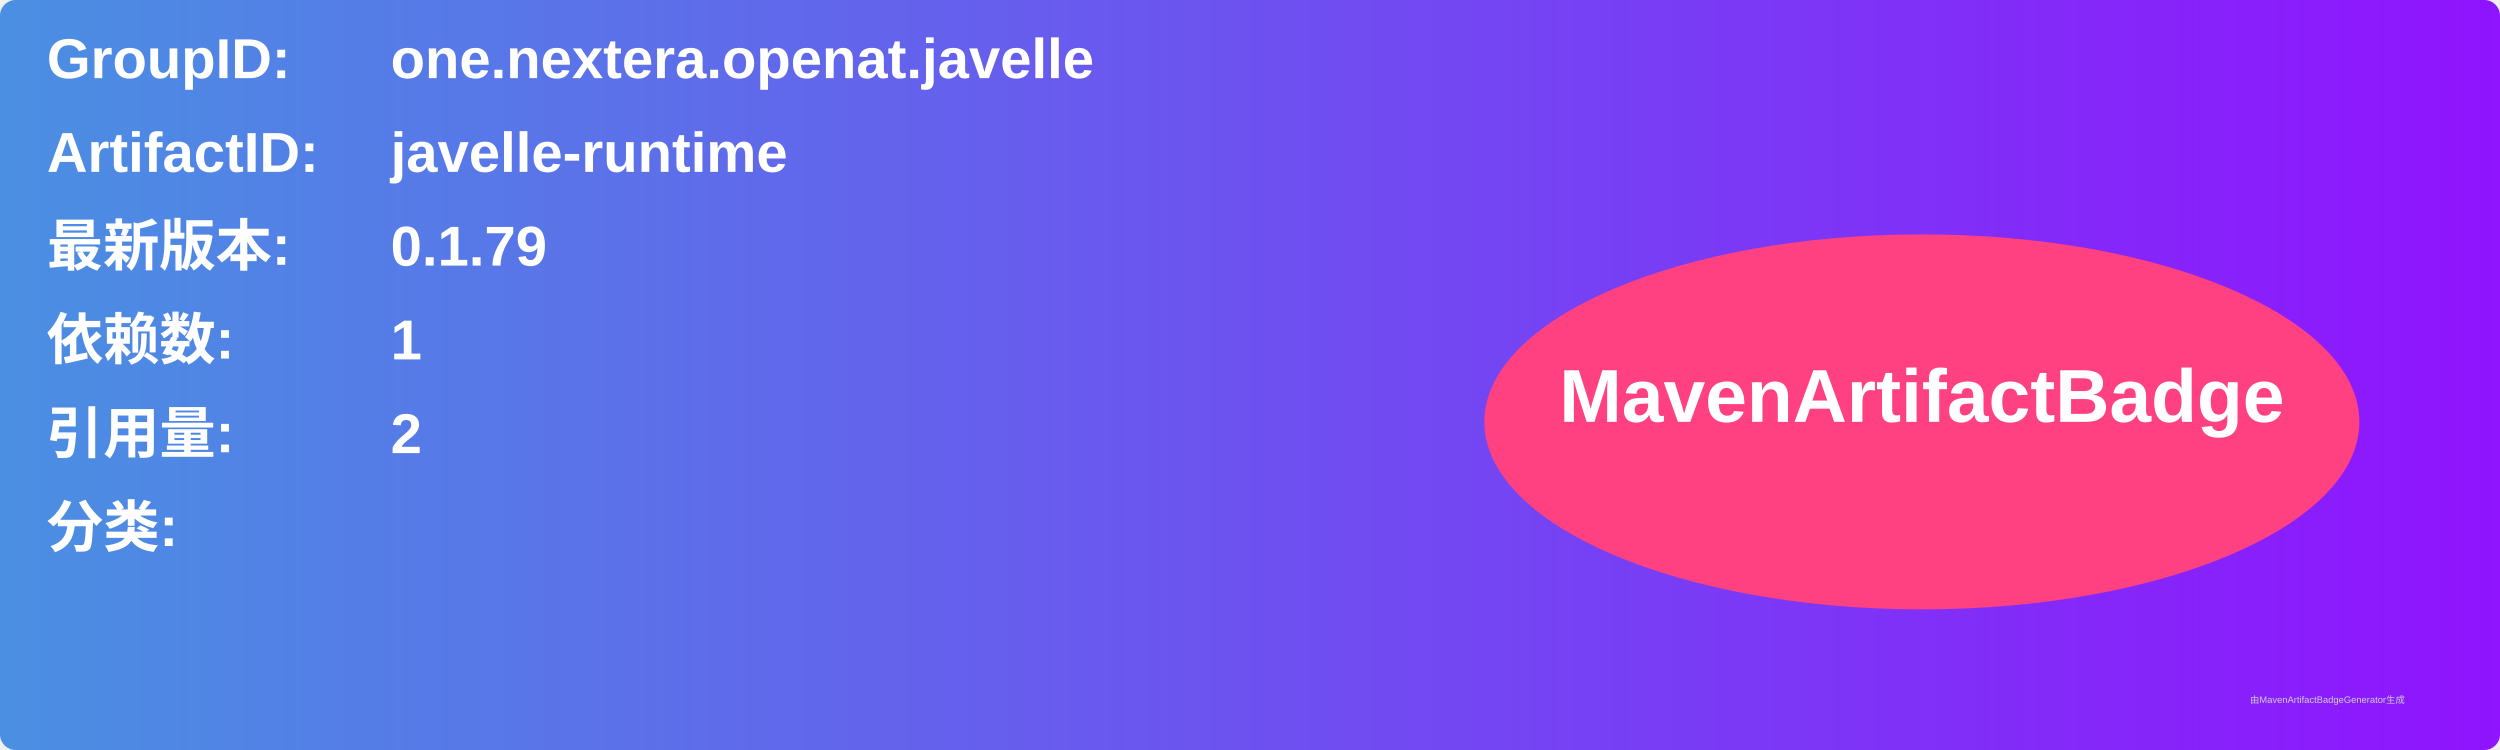
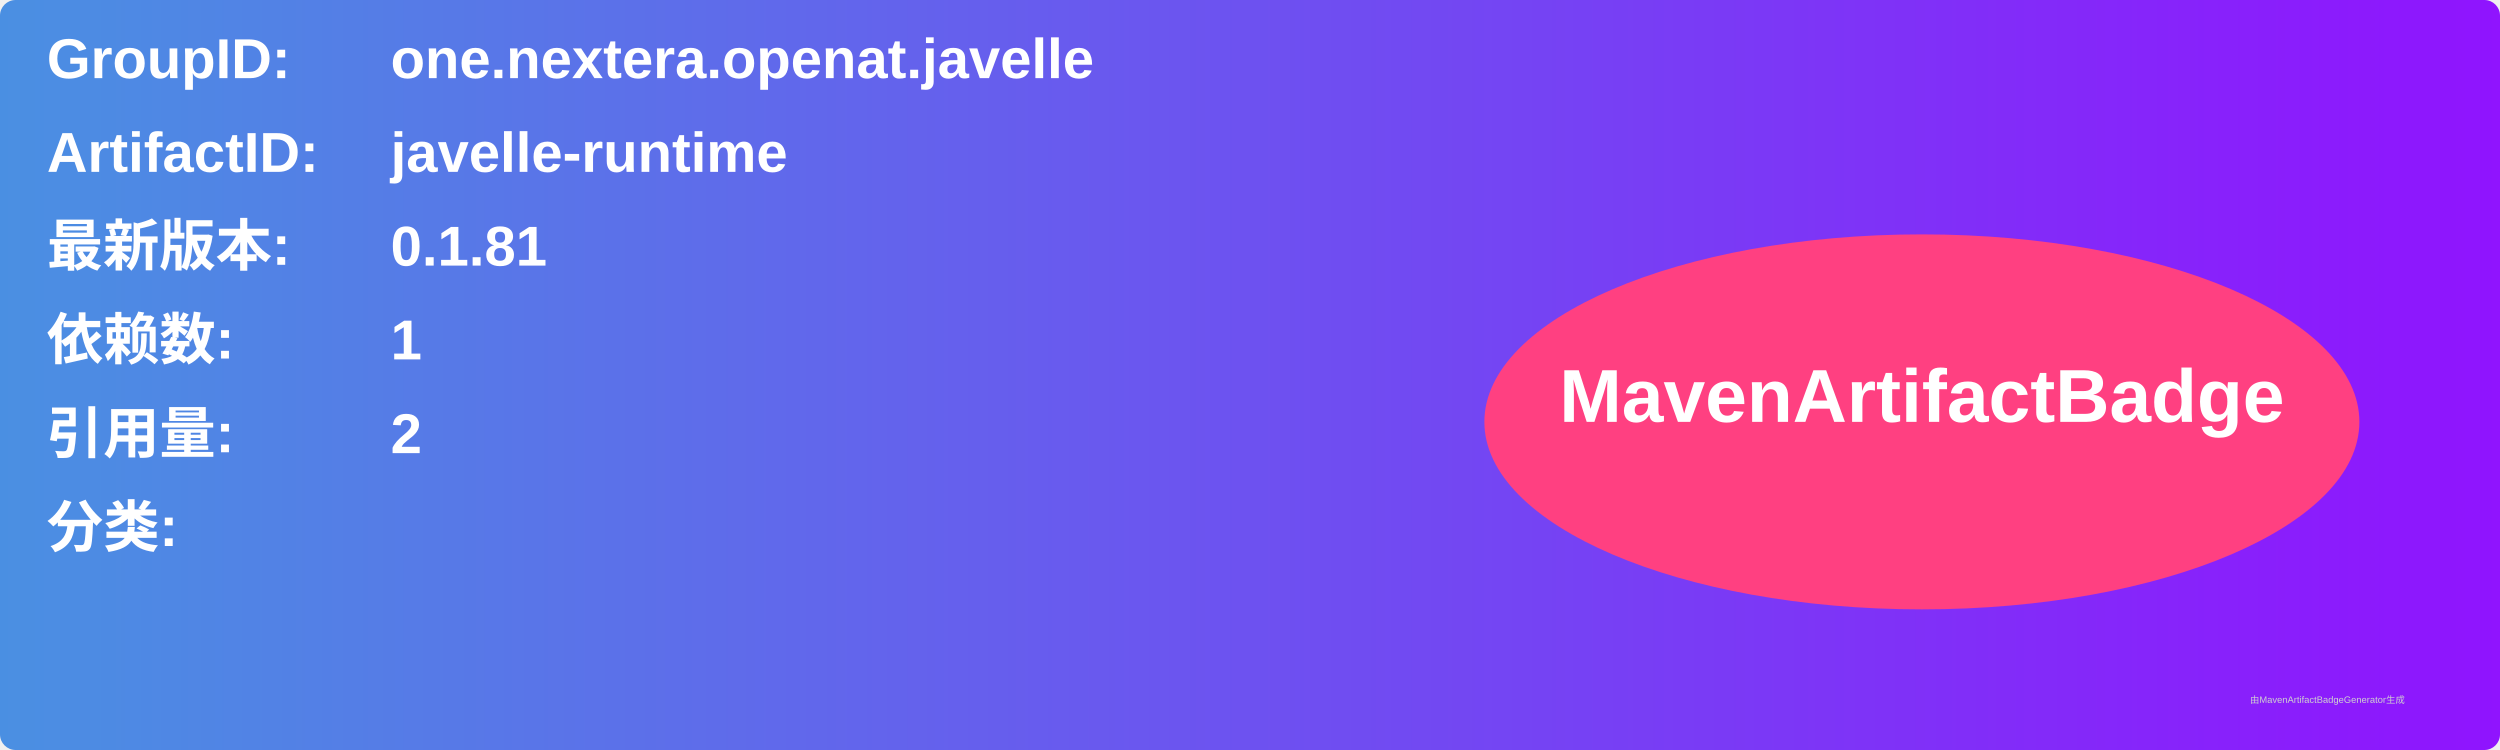
<svg xmlns="http://www.w3.org/2000/svg" width="800" height="240" viewBox="0 0 800 240">
  <linearGradient id="grad" x1="0%" y1="0%" x2="100%" y2="0%">
    <stop offset="0%" stop-color="#4a90e2" />
    <stop offset="100%" stop-color="#9013fe" />
  </linearGradient>
  <rect width="100%" height="100%" rx="5" ry="5" fill="url(#grad)" />
  <g transform="translate(15, 15)">
    <text x="0" y="10" font-family="Arial" font-size="18" fill="white" font-weight="bold" width="260">GroupID:</text>
    <text x="110" y="10" font-family="Arial" font-size="18" fill="white" font-weight="bold" width="460">one.nextera.openat.javelle</text>
    <text x="0" y="40" font-family="Arial" font-size="18" fill="white" font-weight="bold" width="260">ArtifactID:</text>
    <text x="110" y="40" font-family="Arial" font-size="18" fill="white" font-weight="bold" width="460">javelle-runtime</text>
    <text x="0" y="70" font-family="Arial" font-size="18" fill="white" font-weight="bold">最新版本:</text>
    <text x="110" y="70" font-family="Arial" font-size="18" fill="white" font-weight="bold">
-       <tspan font-weight="bold">0.1.79</tspan>
+       <tspan font-weight="bold">0.1.81</tspan>
    </text>
    <text x="0" y="100" font-family="Arial" font-size="18" fill="white" font-weight="bold">依赖数: </text>
    <text x="110" y="100" font-family="Arial" font-size="18" fill="white">
      <tspan font-weight="bold">1</tspan>
    </text>
    <text x="0" y="130" font-family="Arial" font-size="18" fill="white" font-weight="bold">引用量: </text>
    <text x="110" y="130" font-family="Arial" font-size="18" fill="white">
      <tspan font-weight="bold">2</tspan>
    </text>
    <text x="0" y="160" font-family="Arial" font-size="18" fill="white" font-weight="bold">分类:</text>
    <text x="10" y="190" font-family="Arial" font-size="10" fill="white">
      <tspan font-weight="bold" />
    </text>
    <ellipse cx="600" cy="120" rx="140" ry="60" fill="#ff4081" />
    <text x="600" y="120" text-anchor="middle" font-family="Arial" font-size="24" fill="white" font-weight="bold">MavenArtifactBadge</text>
  </g>
  <text x="720" y="225" font-family="Arial" font-size="3" fill="#d0d0d0">由MavenArtifactBadgeGenerator生成</text>
</svg>
